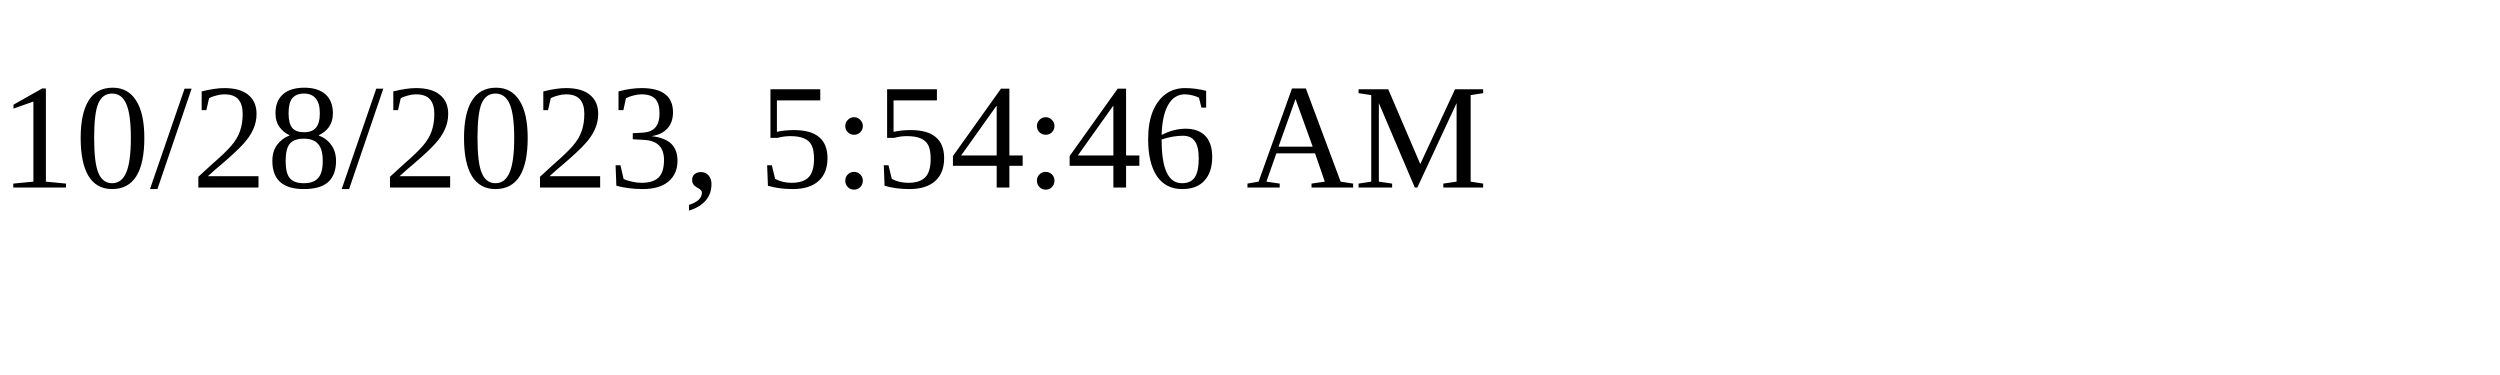
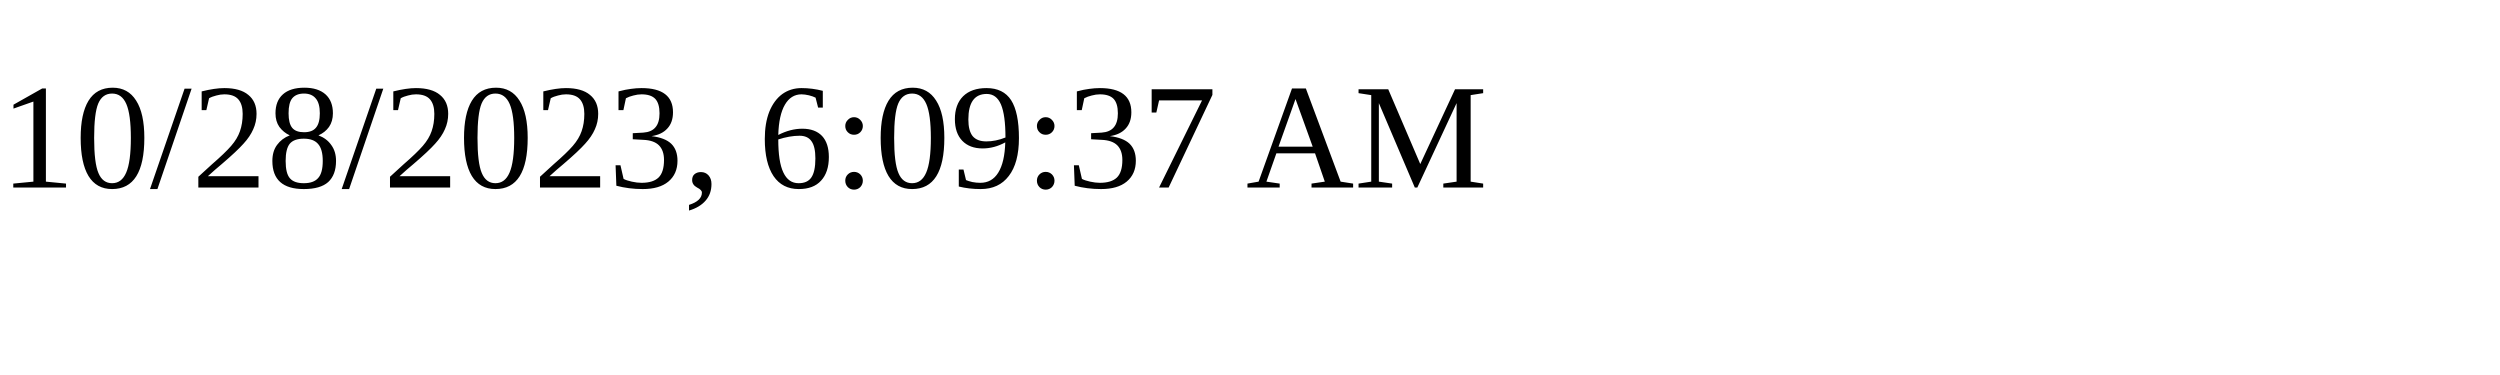
<svg xmlns="http://www.w3.org/2000/svg" height="30" width="200">
-   <text x="0" y="15">10/28/2023, 5:54:46 AM</text>
+   <text x="0" y="15">10/28/2023, 6:09:37 AM</text>
</svg>
